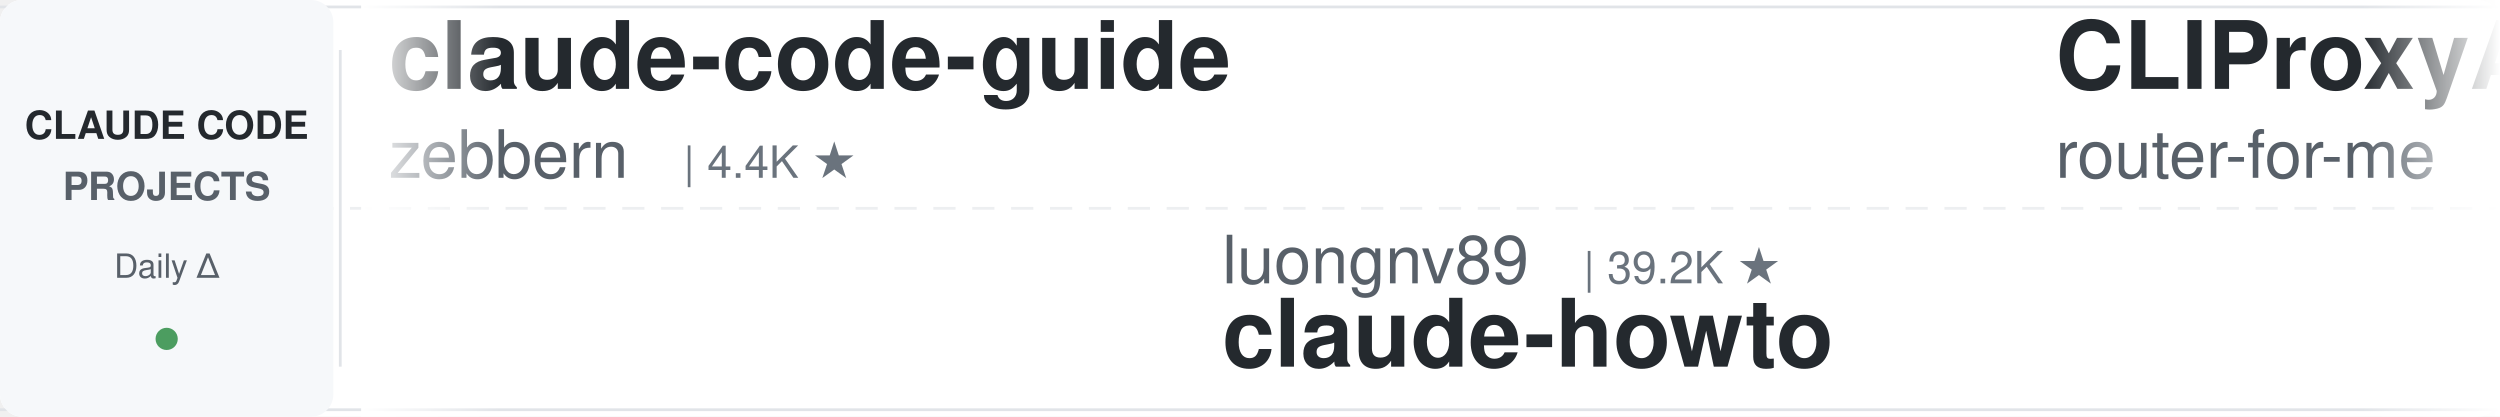
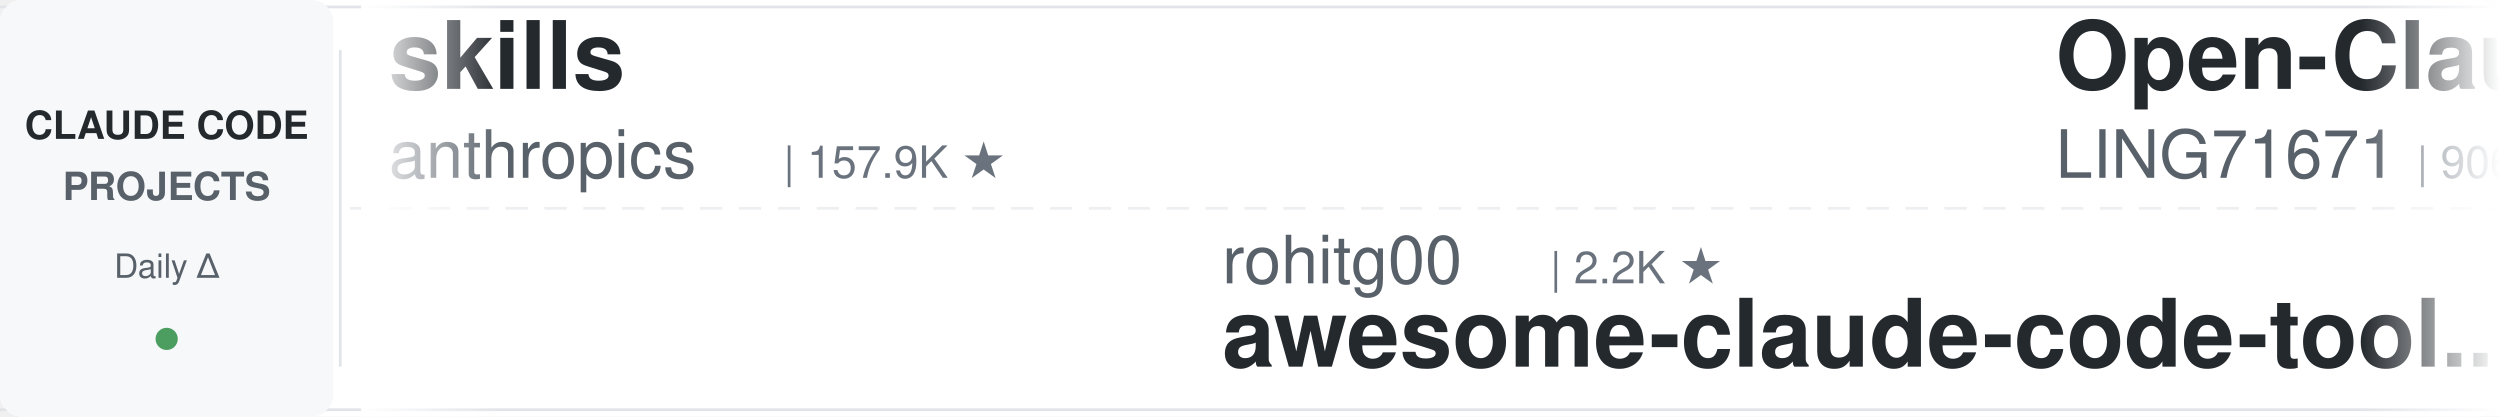
<svg xmlns="http://www.w3.org/2000/svg" width="900" height="150">
  <defs>
    <linearGradient id="leftFade" x1="0%" y1="0%" x2="100%" y2="0%">
      <stop offset="0%" style="stop-color:#ffffff;stop-opacity:1" />
      <stop offset="100%" style="stop-color:#ffffff;stop-opacity:0" />
    </linearGradient>
    <linearGradient id="rightFade" x1="0%" y1="0%" x2="100%" y2="0%">
      <stop offset="0%" style="stop-color:#ffffff;stop-opacity:0" />
      <stop offset="100%" style="stop-color:#ffffff;stop-opacity:1" />
    </linearGradient>
  </defs>
  <rect width="900" height="150" fill="#ffffff" rx="8" />
  <rect x="0" y="2" width="900" height="1" fill="#e1e4e8" />
  <rect x="0" y="147" width="900" height="1" fill="#e1e4e8" />
  <line x1="0" y1="75" x2="900" y2="75" stroke="#e1e4e8" stroke-width="1" stroke-dasharray="8 6" opacity="0.6" />
  <rect x="0" y="0" width="120" height="150" fill="#f6f8fa" rx="8" />
  <text x="60" y="50" font-family="-apple-system, BlinkMacSystemFont, 'Segoe UI', Helvetica, Arial, sans-serif" font-size="14" font-weight="600" fill="#24292e" text-anchor="middle">CLAUDE CODE</text>
  <text x="60" y="72" font-family="-apple-system, BlinkMacSystemFont, 'Segoe UI', Helvetica, Arial, sans-serif" font-size="14" font-weight="600" fill="#586069" text-anchor="middle">PROJECTS</text>
  <text x="60" y="100" font-family="-apple-system, BlinkMacSystemFont, 'Segoe UI', Helvetica, Arial, sans-serif" font-size="12" font-weight="500" fill="#586069" text-anchor="middle">Daily Δ</text>
  <circle cx="60" cy="122" r="4" fill="#22863a" opacity="0.8" />
  <rect x="122" y="18" width="1" height="114" fill="#e1e4e8" />
  <clipPath id="tickerClip">
    <rect x="130" y="0" width="770" height="150" />
  </clipPath>
  <g clip-path="url(#tickerClip)">
    <g id="tickerItems">
      <animateTransform attributeName="transform" attributeType="XML" type="translate" from="0 0" to="-3000 0" dur="54s" repeatCount="indefinite" />
      <g transform="translate(0, 0)">
-         <text x="140" y="32" font-family="-apple-system, BlinkMacSystemFont, 'Segoe UI', Helvetica, Arial, sans-serif" font-size="34" font-weight="600" fill="#24292e">claude-code-guide</text>
-         <text x="140" y="64" font-family="-apple-system, BlinkMacSystemFont, 'Segoe UI', Helvetica, Arial, sans-serif" font-size="24" font-weight="400" fill="#586069">zebbern</text>
-         <text x="246" y="64" font-family="-apple-system, BlinkMacSystemFont, 'Segoe UI', Helvetica, Arial, sans-serif" font-size="16" font-weight="500" fill="#6a737d">| 4.4K ★</text>
+         <text x="140" y="32" font-family="-apple-system, BlinkMacSystemFont, 'Segoe UI', Helvetica, Arial, sans-serif" font-size="34" font-weight="600" fill="#24292e">skills</text>
+         <text x="140" y="64" font-family="-apple-system, BlinkMacSystemFont, 'Segoe UI', Helvetica, Arial, sans-serif" font-size="24" font-weight="400" fill="#586069">anthropics</text>
+         <text x="282" y="64" font-family="-apple-system, BlinkMacSystemFont, 'Segoe UI', Helvetica, Arial, sans-serif" font-size="16" font-weight="500" fill="#6a737d">| 157.9K ★</text>
      </g>
      <g transform="translate(300, 0)">
-         <text x="140" y="102" font-family="-apple-system, BlinkMacSystemFont, 'Segoe UI', Helvetica, Arial, sans-serif" font-size="24" font-weight="400" fill="#586069">luongnv89</text>
-         <text x="270" y="102" font-family="-apple-system, BlinkMacSystemFont, 'Segoe UI', Helvetica, Arial, sans-serif" font-size="16" font-weight="500" fill="#6a737d">| 39.2K ★</text>
-         <text x="140" y="132" font-family="-apple-system, BlinkMacSystemFont, 'Segoe UI', Helvetica, Arial, sans-serif" font-size="34" font-weight="600" fill="#24292e">claude-howto</text>
+         <text x="140" y="102" font-family="-apple-system, BlinkMacSystemFont, 'Segoe UI', Helvetica, Arial, sans-serif" font-size="24" font-weight="400" fill="#586069">rohitg00</text>
+         <text x="258" y="102" font-family="-apple-system, BlinkMacSystemFont, 'Segoe UI', Helvetica, Arial, sans-serif" font-size="16" font-weight="500" fill="#6a737d">| 2.2K ★</text>
+         <text x="140" y="132" font-family="-apple-system, BlinkMacSystemFont, 'Segoe UI', Helvetica, Arial, sans-serif" font-size="34" font-weight="600" fill="#24292e">awesome-claude-code-tool...</text>
      </g>
      <g transform="translate(600, 0)">
-         <text x="140" y="32" font-family="-apple-system, BlinkMacSystemFont, 'Segoe UI', Helvetica, Arial, sans-serif" font-size="34" font-weight="600" fill="#24292e">CLIProxyAPI</text>
-         <text x="140" y="64" font-family="-apple-system, BlinkMacSystemFont, 'Segoe UI', Helvetica, Arial, sans-serif" font-size="24" font-weight="400" fill="#586069">router-for-me</text>
-         <text x="318" y="64" font-family="-apple-system, BlinkMacSystemFont, 'Segoe UI', Helvetica, Arial, sans-serif" font-size="16" font-weight="500" fill="#6a737d">| 39.1K ★</text>
+         <text x="140" y="32" font-family="-apple-system, BlinkMacSystemFont, 'Segoe UI', Helvetica, Arial, sans-serif" font-size="34" font-weight="600" fill="#24292e">Open-ClaudeCode</text>
+         <text x="140" y="64" font-family="-apple-system, BlinkMacSystemFont, 'Segoe UI', Helvetica, Arial, sans-serif" font-size="24" font-weight="400" fill="#586069">LING71671</text>
+         <text x="270" y="64" font-family="-apple-system, BlinkMacSystemFont, 'Segoe UI', Helvetica, Arial, sans-serif" font-size="16" font-weight="500" fill="#6a737d">| 906 ★</text>
      </g>
      <g transform="translate(900, 0)">
-         <text x="140" y="102" font-family="-apple-system, BlinkMacSystemFont, 'Segoe UI', Helvetica, Arial, sans-serif" font-size="24" font-weight="400" fill="#586069">hangsman</text>
-         <text x="258" y="102" font-family="-apple-system, BlinkMacSystemFont, 'Segoe UI', Helvetica, Arial, sans-serif" font-size="16" font-weight="500" fill="#6a737d">| 787 ★</text>
-         <text x="140" y="132" font-family="-apple-system, BlinkMacSystemFont, 'Segoe UI', Helvetica, Arial, sans-serif" font-size="34" font-weight="600" fill="#24292e">claude-code-source</text>
+         <text x="140" y="102" font-family="-apple-system, BlinkMacSystemFont, 'Segoe UI', Helvetica, Arial, sans-serif" font-size="24" font-weight="400" fill="#586069">multica-ai</text>
+         <text x="282" y="102" font-family="-apple-system, BlinkMacSystemFont, 'Segoe UI', Helvetica, Arial, sans-serif" font-size="16" font-weight="500" fill="#6a737d">| 187.1K ★</text>
+         <text x="140" y="132" font-family="-apple-system, BlinkMacSystemFont, 'Segoe UI', Helvetica, Arial, sans-serif" font-size="34" font-weight="600" fill="#24292e">andrej-karpathy-skills</text>
      </g>
      <g transform="translate(1200, 0)">
-         <text x="140" y="32" font-family="-apple-system, BlinkMacSystemFont, 'Segoe UI', Helvetica, Arial, sans-serif" font-size="34" font-weight="600" fill="#24292e">claude-code-reverse</text>
-         <text x="140" y="64" font-family="-apple-system, BlinkMacSystemFont, 'Segoe UI', Helvetica, Arial, sans-serif" font-size="24" font-weight="400" fill="#586069">Yuyz0112</text>
-         <text x="258" y="64" font-family="-apple-system, BlinkMacSystemFont, 'Segoe UI', Helvetica, Arial, sans-serif" font-size="16" font-weight="500" fill="#6a737d">| 2.4K ★</text>
+         <text x="140" y="32" font-family="-apple-system, BlinkMacSystemFont, 'Segoe UI', Helvetica, Arial, sans-serif" font-size="34" font-weight="600" fill="#24292e">Claude-Code-Usage-Monito...</text>
+         <text x="140" y="64" font-family="-apple-system, BlinkMacSystemFont, 'Segoe UI', Helvetica, Arial, sans-serif" font-size="24" font-weight="400" fill="#586069">Maciek-roboblog</text>
+         <text x="342" y="64" font-family="-apple-system, BlinkMacSystemFont, 'Segoe UI', Helvetica, Arial, sans-serif" font-size="16" font-weight="500" fill="#6a737d">| 8.4K ★</text>
      </g>
      <g transform="translate(1500, 0)">
-         <text x="140" y="102" font-family="-apple-system, BlinkMacSystemFont, 'Segoe UI', Helvetica, Arial, sans-serif" font-size="24" font-weight="400" fill="#586069">Donchitos</text>
-         <text x="270" y="102" font-family="-apple-system, BlinkMacSystemFont, 'Segoe UI', Helvetica, Arial, sans-serif" font-size="16" font-weight="500" fill="#6a737d">| 22.6K ★</text>
-         <text x="140" y="132" font-family="-apple-system, BlinkMacSystemFont, 'Segoe UI', Helvetica, Arial, sans-serif" font-size="34" font-weight="600" fill="#24292e">Claude-Code-Game-Studios</text>
+         <text x="140" y="102" font-family="-apple-system, BlinkMacSystemFont, 'Segoe UI', Helvetica, Arial, sans-serif" font-size="24" font-weight="400" fill="#586069">https-deeplearning-ai</text>
+         <text x="414" y="102" font-family="-apple-system, BlinkMacSystemFont, 'Segoe UI', Helvetica, Arial, sans-serif" font-size="16" font-weight="500" fill="#6a737d">| 533 ★</text>
+         <text x="140" y="132" font-family="-apple-system, BlinkMacSystemFont, 'Segoe UI', Helvetica, Arial, sans-serif" font-size="34" font-weight="600" fill="#24292e">sc-claude-code-files</text>
      </g>
      <g transform="translate(1800, 0)">
-         <text x="140" y="32" font-family="-apple-system, BlinkMacSystemFont, 'Segoe UI', Helvetica, Arial, sans-serif" font-size="34" font-weight="600" fill="#24292e">claude-code-book</text>
-         <text x="140" y="64" font-family="-apple-system, BlinkMacSystemFont, 'Segoe UI', Helvetica, Arial, sans-serif" font-size="24" font-weight="400" fill="#586069">lintsinghua</text>
-         <text x="294" y="64" font-family="-apple-system, BlinkMacSystemFont, 'Segoe UI', Helvetica, Arial, sans-serif" font-size="16" font-weight="500" fill="#6a737d">| 3.8K ★</text>
+         <text x="140" y="32" font-family="-apple-system, BlinkMacSystemFont, 'Segoe UI', Helvetica, Arial, sans-serif" font-size="34" font-weight="600" fill="#24292e">claude-code-source</text>
+         <text x="140" y="64" font-family="-apple-system, BlinkMacSystemFont, 'Segoe UI', Helvetica, Arial, sans-serif" font-size="24" font-weight="400" fill="#586069">AprilNEA</text>
+         <text x="258" y="64" font-family="-apple-system, BlinkMacSystemFont, 'Segoe UI', Helvetica, Arial, sans-serif" font-size="16" font-weight="500" fill="#6a737d">| 387 ★</text>
      </g>
      <g transform="translate(2100, 0)">
-         <text x="140" y="102" font-family="-apple-system, BlinkMacSystemFont, 'Segoe UI', Helvetica, Arial, sans-serif" font-size="24" font-weight="400" fill="#586069">Maciek-roboblog</text>
-         <text x="342" y="102" font-family="-apple-system, BlinkMacSystemFont, 'Segoe UI', Helvetica, Arial, sans-serif" font-size="16" font-weight="500" fill="#6a737d">| 8.4K ★</text>
-         <text x="140" y="132" font-family="-apple-system, BlinkMacSystemFont, 'Segoe UI', Helvetica, Arial, sans-serif" font-size="34" font-weight="600" fill="#24292e">Claude-Code-Usage-Monito...</text>
+         <text x="140" y="102" font-family="-apple-system, BlinkMacSystemFont, 'Segoe UI', Helvetica, Arial, sans-serif" font-size="24" font-weight="400" fill="#586069">anthropics</text>
+         <text x="282" y="102" font-family="-apple-system, BlinkMacSystemFont, 'Segoe UI', Helvetica, Arial, sans-serif" font-size="16" font-weight="500" fill="#6a737d">| 8.2K ★</text>
+         <text x="140" y="132" font-family="-apple-system, BlinkMacSystemFont, 'Segoe UI', Helvetica, Arial, sans-serif" font-size="34" font-weight="600" fill="#24292e">claude-code-action</text>
      </g>
      <g transform="translate(2400, 0)">
-         <text x="140" y="32" font-family="-apple-system, BlinkMacSystemFont, 'Segoe UI', Helvetica, Arial, sans-serif" font-size="34" font-weight="600" fill="#24292e">claude-code-best-practic...</text>
-         <text x="140" y="64" font-family="-apple-system, BlinkMacSystemFont, 'Segoe UI', Helvetica, Arial, sans-serif" font-size="24" font-weight="400" fill="#586069">shanraisshan</text>
-         <text x="306" y="64" font-family="-apple-system, BlinkMacSystemFont, 'Segoe UI', Helvetica, Arial, sans-serif" font-size="16" font-weight="500" fill="#6a737d">| 61.9K ★</text>
+         <text x="140" y="32" font-family="-apple-system, BlinkMacSystemFont, 'Segoe UI', Helvetica, Arial, sans-serif" font-size="34" font-weight="600" fill="#24292e">claude-code-plugins-plus...</text>
+         <text x="140" y="64" font-family="-apple-system, BlinkMacSystemFont, 'Segoe UI', Helvetica, Arial, sans-serif" font-size="24" font-weight="400" fill="#586069">jeremylongshore</text>
+         <text x="342" y="64" font-family="-apple-system, BlinkMacSystemFont, 'Segoe UI', Helvetica, Arial, sans-serif" font-size="16" font-weight="500" fill="#6a737d">| 2.5K ★</text>
      </g>
      <g transform="translate(2700, 0)">
-         <text x="140" y="102" font-family="-apple-system, BlinkMacSystemFont, 'Segoe UI', Helvetica, Arial, sans-serif" font-size="24" font-weight="400" fill="#586069">carlvellotti</text>
-         <text x="306" y="102" font-family="-apple-system, BlinkMacSystemFont, 'Segoe UI', Helvetica, Arial, sans-serif" font-size="16" font-weight="500" fill="#6a737d">| 2.1K ★</text>
-         <text x="140" y="132" font-family="-apple-system, BlinkMacSystemFont, 'Segoe UI', Helvetica, Arial, sans-serif" font-size="34" font-weight="600" fill="#24292e">claude-code-pm-course</text>
+         <text x="140" y="102" font-family="-apple-system, BlinkMacSystemFont, 'Segoe UI', Helvetica, Arial, sans-serif" font-size="24" font-weight="400" fill="#586069">VILA-Lab</text>
+         <text x="258" y="102" font-family="-apple-system, BlinkMacSystemFont, 'Segoe UI', Helvetica, Arial, sans-serif" font-size="16" font-weight="500" fill="#6a737d">| 1.8K ★</text>
+         <text x="140" y="132" font-family="-apple-system, BlinkMacSystemFont, 'Segoe UI', Helvetica, Arial, sans-serif" font-size="34" font-weight="600" fill="#24292e">Dive-into-Claude-Code</text>
      </g>
      <g transform="translate(3000, 0)">
-         <text x="140" y="32" font-family="-apple-system, BlinkMacSystemFont, 'Segoe UI', Helvetica, Arial, sans-serif" font-size="34" font-weight="600" fill="#24292e">claude-code-guide</text>
-         <text x="140" y="64" font-family="-apple-system, BlinkMacSystemFont, 'Segoe UI', Helvetica, Arial, sans-serif" font-size="24" font-weight="400" fill="#586069">zebbern</text>
-         <text x="246" y="64" font-family="-apple-system, BlinkMacSystemFont, 'Segoe UI', Helvetica, Arial, sans-serif" font-size="16" font-weight="500" fill="#6a737d">| 4.4K ★</text>
+         <text x="140" y="32" font-family="-apple-system, BlinkMacSystemFont, 'Segoe UI', Helvetica, Arial, sans-serif" font-size="34" font-weight="600" fill="#24292e">skills</text>
+         <text x="140" y="64" font-family="-apple-system, BlinkMacSystemFont, 'Segoe UI', Helvetica, Arial, sans-serif" font-size="24" font-weight="400" fill="#586069">anthropics</text>
+         <text x="282" y="64" font-family="-apple-system, BlinkMacSystemFont, 'Segoe UI', Helvetica, Arial, sans-serif" font-size="16" font-weight="500" fill="#6a737d">| 157.9K ★</text>
      </g>
      <g transform="translate(3300, 0)">
-         <text x="140" y="102" font-family="-apple-system, BlinkMacSystemFont, 'Segoe UI', Helvetica, Arial, sans-serif" font-size="24" font-weight="400" fill="#586069">luongnv89</text>
-         <text x="270" y="102" font-family="-apple-system, BlinkMacSystemFont, 'Segoe UI', Helvetica, Arial, sans-serif" font-size="16" font-weight="500" fill="#6a737d">| 39.2K ★</text>
-         <text x="140" y="132" font-family="-apple-system, BlinkMacSystemFont, 'Segoe UI', Helvetica, Arial, sans-serif" font-size="34" font-weight="600" fill="#24292e">claude-howto</text>
+         <text x="140" y="102" font-family="-apple-system, BlinkMacSystemFont, 'Segoe UI', Helvetica, Arial, sans-serif" font-size="24" font-weight="400" fill="#586069">rohitg00</text>
+         <text x="258" y="102" font-family="-apple-system, BlinkMacSystemFont, 'Segoe UI', Helvetica, Arial, sans-serif" font-size="16" font-weight="500" fill="#6a737d">| 2.2K ★</text>
+         <text x="140" y="132" font-family="-apple-system, BlinkMacSystemFont, 'Segoe UI', Helvetica, Arial, sans-serif" font-size="34" font-weight="600" fill="#24292e">awesome-claude-code-tool...</text>
      </g>
      <g transform="translate(3600, 0)">
-         <text x="140" y="32" font-family="-apple-system, BlinkMacSystemFont, 'Segoe UI', Helvetica, Arial, sans-serif" font-size="34" font-weight="600" fill="#24292e">CLIProxyAPI</text>
-         <text x="140" y="64" font-family="-apple-system, BlinkMacSystemFont, 'Segoe UI', Helvetica, Arial, sans-serif" font-size="24" font-weight="400" fill="#586069">router-for-me</text>
-         <text x="318" y="64" font-family="-apple-system, BlinkMacSystemFont, 'Segoe UI', Helvetica, Arial, sans-serif" font-size="16" font-weight="500" fill="#6a737d">| 39.1K ★</text>
+         <text x="140" y="32" font-family="-apple-system, BlinkMacSystemFont, 'Segoe UI', Helvetica, Arial, sans-serif" font-size="34" font-weight="600" fill="#24292e">Open-ClaudeCode</text>
+         <text x="140" y="64" font-family="-apple-system, BlinkMacSystemFont, 'Segoe UI', Helvetica, Arial, sans-serif" font-size="24" font-weight="400" fill="#586069">LING71671</text>
+         <text x="270" y="64" font-family="-apple-system, BlinkMacSystemFont, 'Segoe UI', Helvetica, Arial, sans-serif" font-size="16" font-weight="500" fill="#6a737d">| 906 ★</text>
      </g>
      <g transform="translate(3900, 0)">
-         <text x="140" y="102" font-family="-apple-system, BlinkMacSystemFont, 'Segoe UI', Helvetica, Arial, sans-serif" font-size="24" font-weight="400" fill="#586069">hangsman</text>
-         <text x="258" y="102" font-family="-apple-system, BlinkMacSystemFont, 'Segoe UI', Helvetica, Arial, sans-serif" font-size="16" font-weight="500" fill="#6a737d">| 787 ★</text>
-         <text x="140" y="132" font-family="-apple-system, BlinkMacSystemFont, 'Segoe UI', Helvetica, Arial, sans-serif" font-size="34" font-weight="600" fill="#24292e">claude-code-source</text>
+         <text x="140" y="102" font-family="-apple-system, BlinkMacSystemFont, 'Segoe UI', Helvetica, Arial, sans-serif" font-size="24" font-weight="400" fill="#586069">multica-ai</text>
+         <text x="282" y="102" font-family="-apple-system, BlinkMacSystemFont, 'Segoe UI', Helvetica, Arial, sans-serif" font-size="16" font-weight="500" fill="#6a737d">| 187.1K ★</text>
+         <text x="140" y="132" font-family="-apple-system, BlinkMacSystemFont, 'Segoe UI', Helvetica, Arial, sans-serif" font-size="34" font-weight="600" fill="#24292e">andrej-karpathy-skills</text>
      </g>
    </g>
  </g>
  <rect x="130" y="0" width="50" height="150" fill="url(#leftFade)" />
  <rect x="850" y="0" width="50" height="150" fill="url(#rightFade)" />
</svg>
